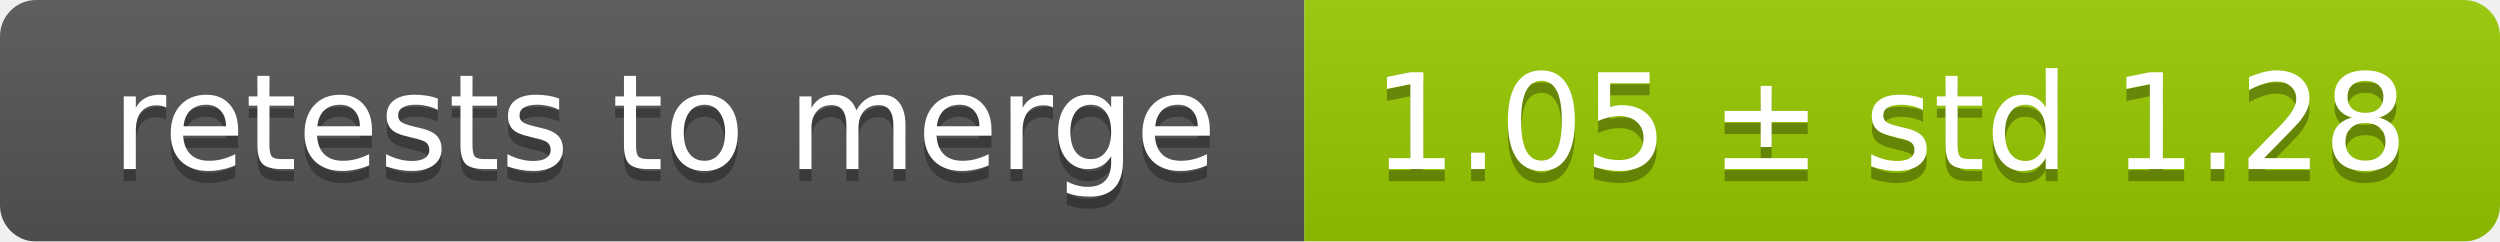
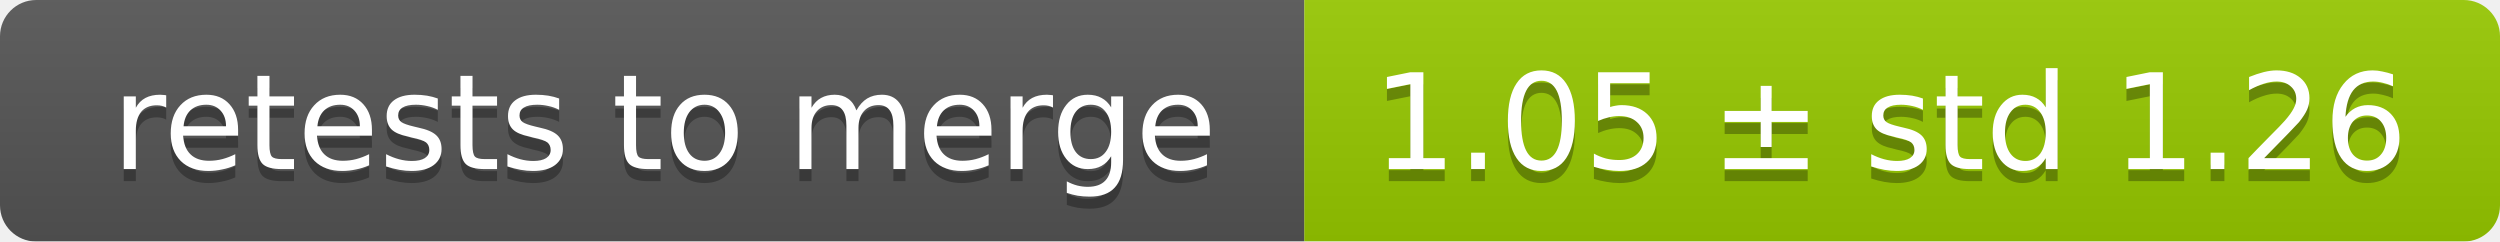
<svg xmlns="http://www.w3.org/2000/svg" width="207" height="20">
  <linearGradient id="smooth" x2="0" y2="100%">
    <stop offset="0" stop-color="#bbb" stop-opacity=".1" />
    <stop offset="1" stop-opacity=".1" />
  </linearGradient>
  <mask id="round">
    <rect width="207" height="20" rx="3" fill="#fff" />
  </mask>
  <g mask="url(#round)">
    <rect width="108" height="20" fill="#555" />
    <rect x="108" width="99" height="20" fill="#97ca00" />
    <rect width="207" height="20" fill="url(#smooth)" />
  </g>
  <g fill="#fff" text-anchor="middle" font-family="DejaVu Sans,Verdana,Geneva,sans-serif" font-size="11">
    <text x="55" y="15" fill="#010101" fill-opacity=".3">retests to merge</text>
    <text x="55" y="14">retests to merge</text>
-     <text x="156.5" y="15" fill="#010101" fill-opacity=".3">1.05 ± std 1.28</text>
-     <text x="156.5" y="14">1.05 ± std 1.28</text>
+     <text x="156.5" y="15" fill="#010101" fill-opacity=".3">1.05 ± std 1.26</text>
+     <text x="156.5" y="14">1.05 ± std 1.26</text>
  </g>
</svg>
